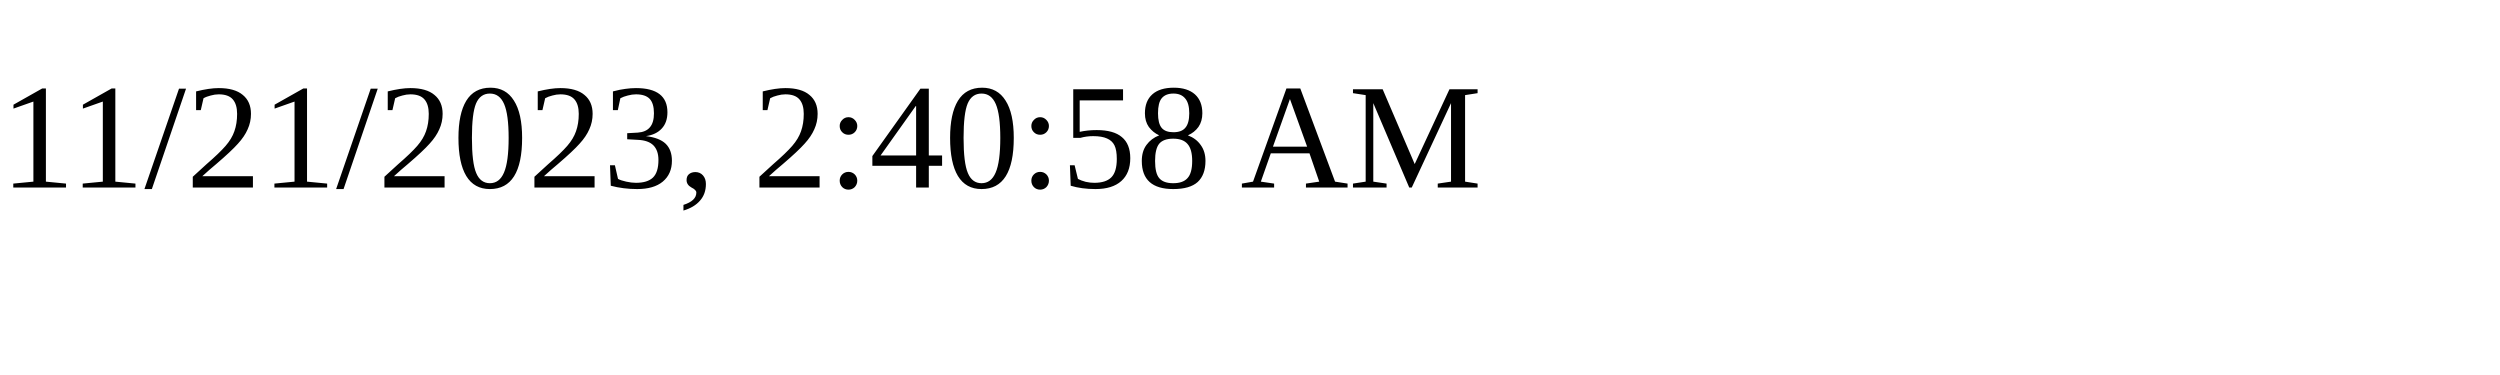
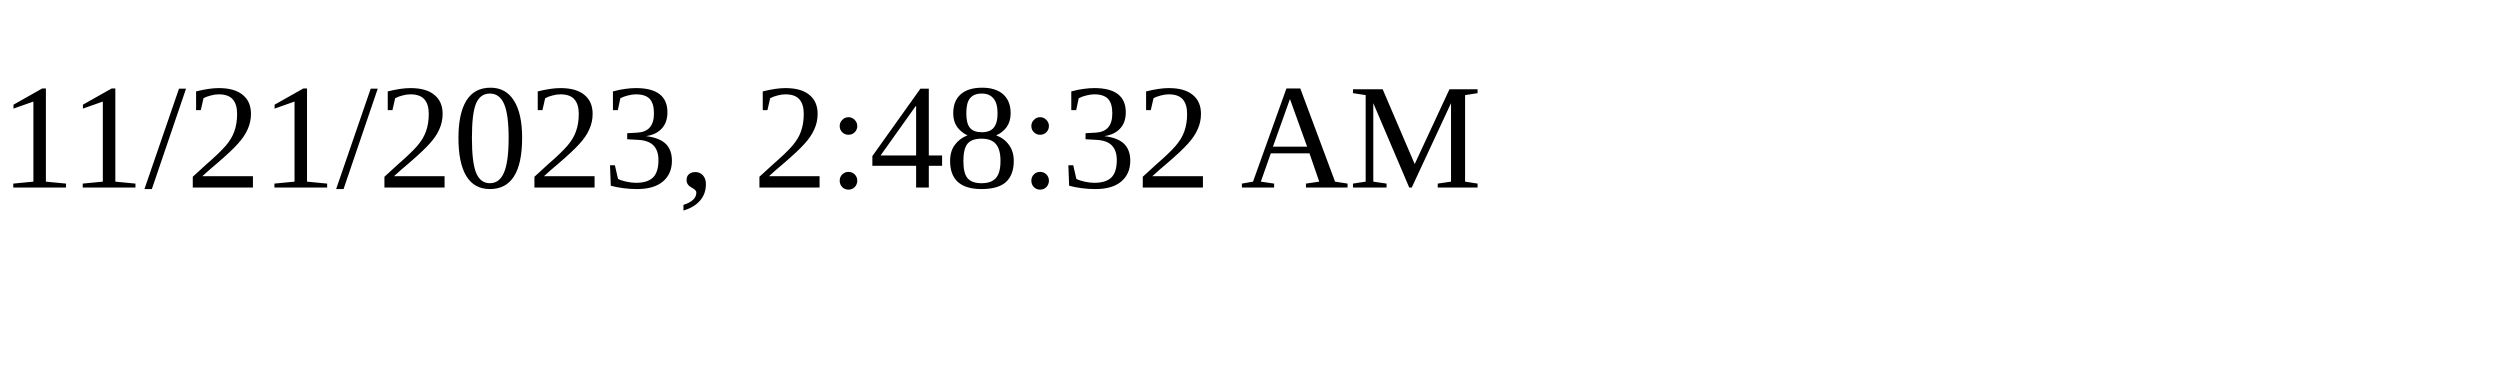
<svg xmlns="http://www.w3.org/2000/svg" height="30" width="200">
-   <text x="0" y="15">11/21/2023, 2:40:58 AM</text>
+   <text x="0" y="15">11/21/2023, 2:48:32 AM</text>
</svg>
